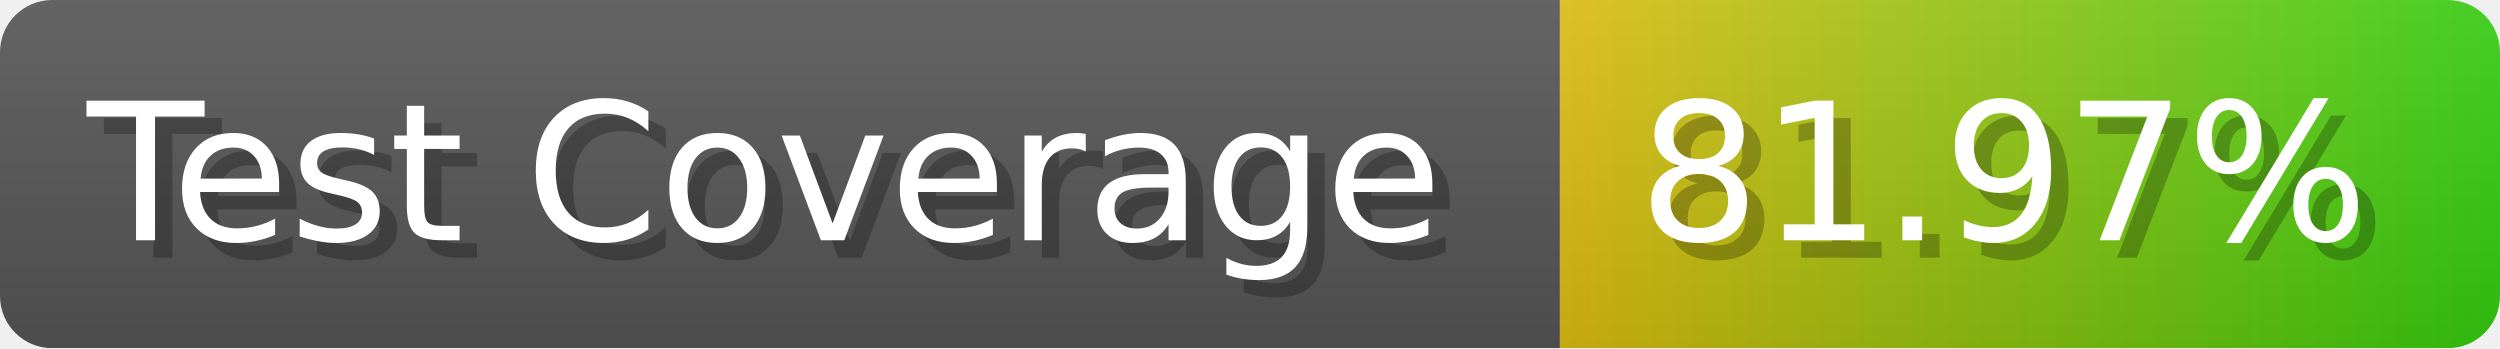
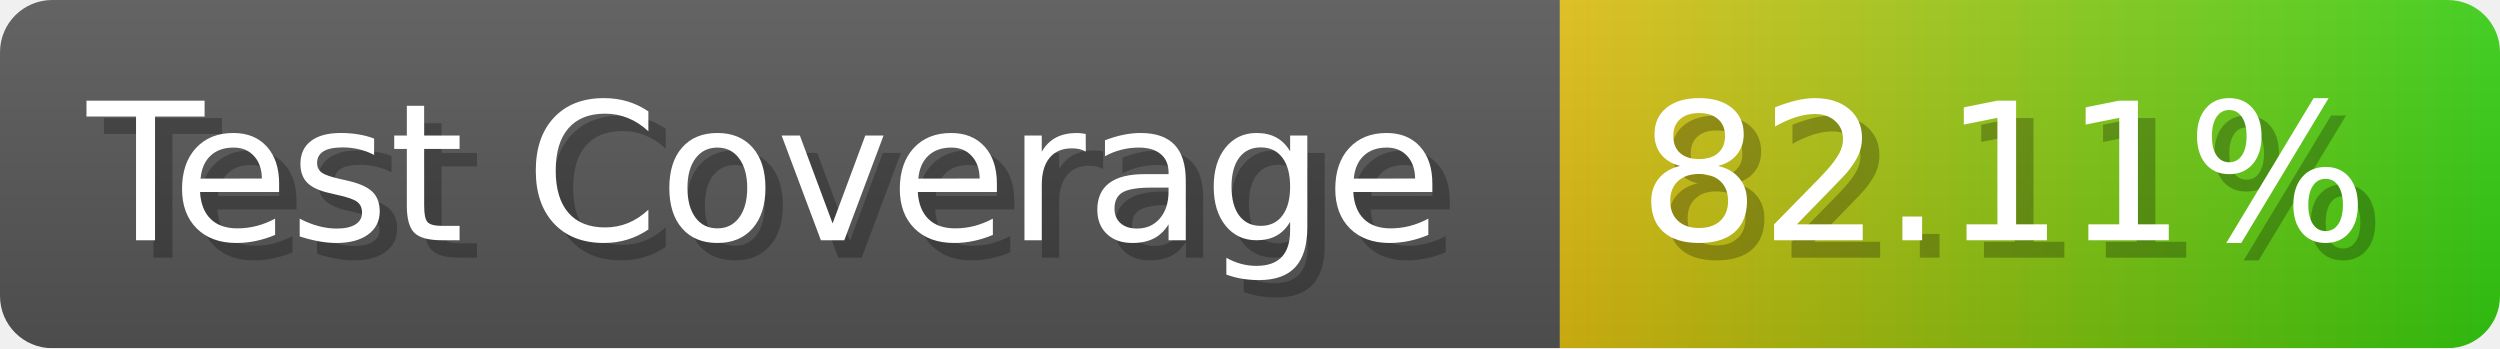
- <svg xmlns="http://www.w3.org/2000/svg" width="143.6" height="20" viewBox="0 0 1436 200" role="img" aria-label="Test Coverage: 81.97%">
+ <svg xmlns="http://www.w3.org/2000/svg" width="143.6" height="20" viewBox="0 0 1436 200" role="img" aria-label="Test Coverage: 82.11%">
  <linearGradient id="a" x2="0" y2="100%">
    <stop offset="0" stop-opacity=".1" stop-color="#EEE" />
    <stop offset="1" stop-opacity=".1" />
  </linearGradient>
  <mask id="m">
    <rect width="1436" height="200" rx="30" fill="#FFF" />
  </mask>
  <g mask="url(#m)">
    <rect width="896" height="200" fill="#555" />
    <rect width="540" height="200" fill="url(#x)" x="896" />
    <rect width="1436" height="200" fill="url(#a)" />
  </g>
  <g aria-hidden="true" fill="#fff" text-anchor="start" font-family="Verdana,DejaVu Sans,sans-serif" font-size="110">
    <text x="60" y="148" textLength="796" fill="#000" opacity="0.25">Test Coverage</text>
    <text x="50" y="138" textLength="796">Test Coverage</text>
-     <text x="951" y="148" textLength="440" fill="#000" opacity="0.25">81.97%</text>
-     <text x="941" y="138" textLength="440">81.97%</text>
+     <text x="951" y="148" textLength="440" fill="#000" opacity="0.25">82.11%</text>
+     <text x="941" y="138" textLength="440">82.11%</text>
  </g>
  <linearGradient id="x" x1="0%" y1="0%" x2="100%" y2="0%">
    <stop offset="0%" style="stop-color:#DB1" />
    <stop offset="100%" style="stop-color:#3C1" />
  </linearGradient>
</svg>
